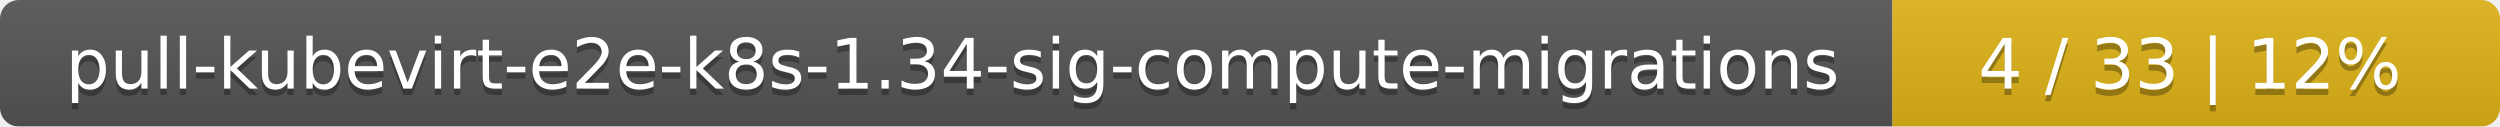
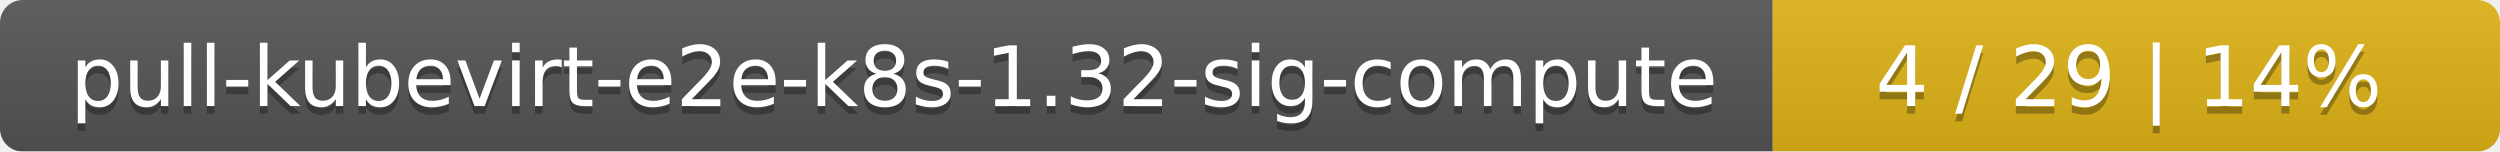
- <svg xmlns="http://www.w3.org/2000/svg" width="395" height="20">
+ <svg xmlns="http://www.w3.org/2000/svg" width="330" height="20">
  <linearGradient id="smooth" x2="0" y2="100%">
    <stop offset="0" stop-color="#bbb" stop-opacity=".1" />
    <stop offset="1" stop-opacity=".1" />
  </linearGradient>
  <mask id="round">
-     <rect width="395" height="20" rx="3" fill="#fff" />
+     <rect width="330" height="20" rx="3" fill="#fff" />
  </mask>
  <g mask="url(#round)">
-     <rect width="299" height="20" fill="#555" />
-     <rect x="299" width="96" height="20" fill="#dfb317" />
-     <rect width="395" height="20" fill="url(#smooth)" />
+     <rect width="234" height="20" fill="#555" />
+     <rect x="234" width="96" height="20" fill="#dfb317" />
+     <rect width="330" height="20" fill="url(#smooth)" />
  </g>
  <g fill="#fff" text-anchor="middle" font-family="DejaVu Sans,Verdana,Geneva,sans-serif" font-size="11">
-     <text x="150.5" y="15" fill="#010101" fill-opacity=".3">pull-kubevirt-e2e-k8s-1.34-sig-compute-migrations</text>
-     <text x="150.5" y="14">pull-kubevirt-e2e-k8s-1.34-sig-compute-migrations</text>
-     <text x="346" y="15" fill="#010101" fill-opacity=".3">4 / 33    |    12%</text>
-     <text x="346" y="14">4 / 33    |    12%</text>
+     <text x="118" y="15" fill="#010101" fill-opacity=".3">pull-kubevirt-e2e-k8s-1.32-sig-compute</text>
+     <text x="118" y="14">pull-kubevirt-e2e-k8s-1.32-sig-compute</text>
+     <text x="281" y="15" fill="#010101" fill-opacity=".3">4 / 29    |    14%</text>
+     <text x="281" y="14">4 / 29    |    14%</text>
  </g>
</svg>
